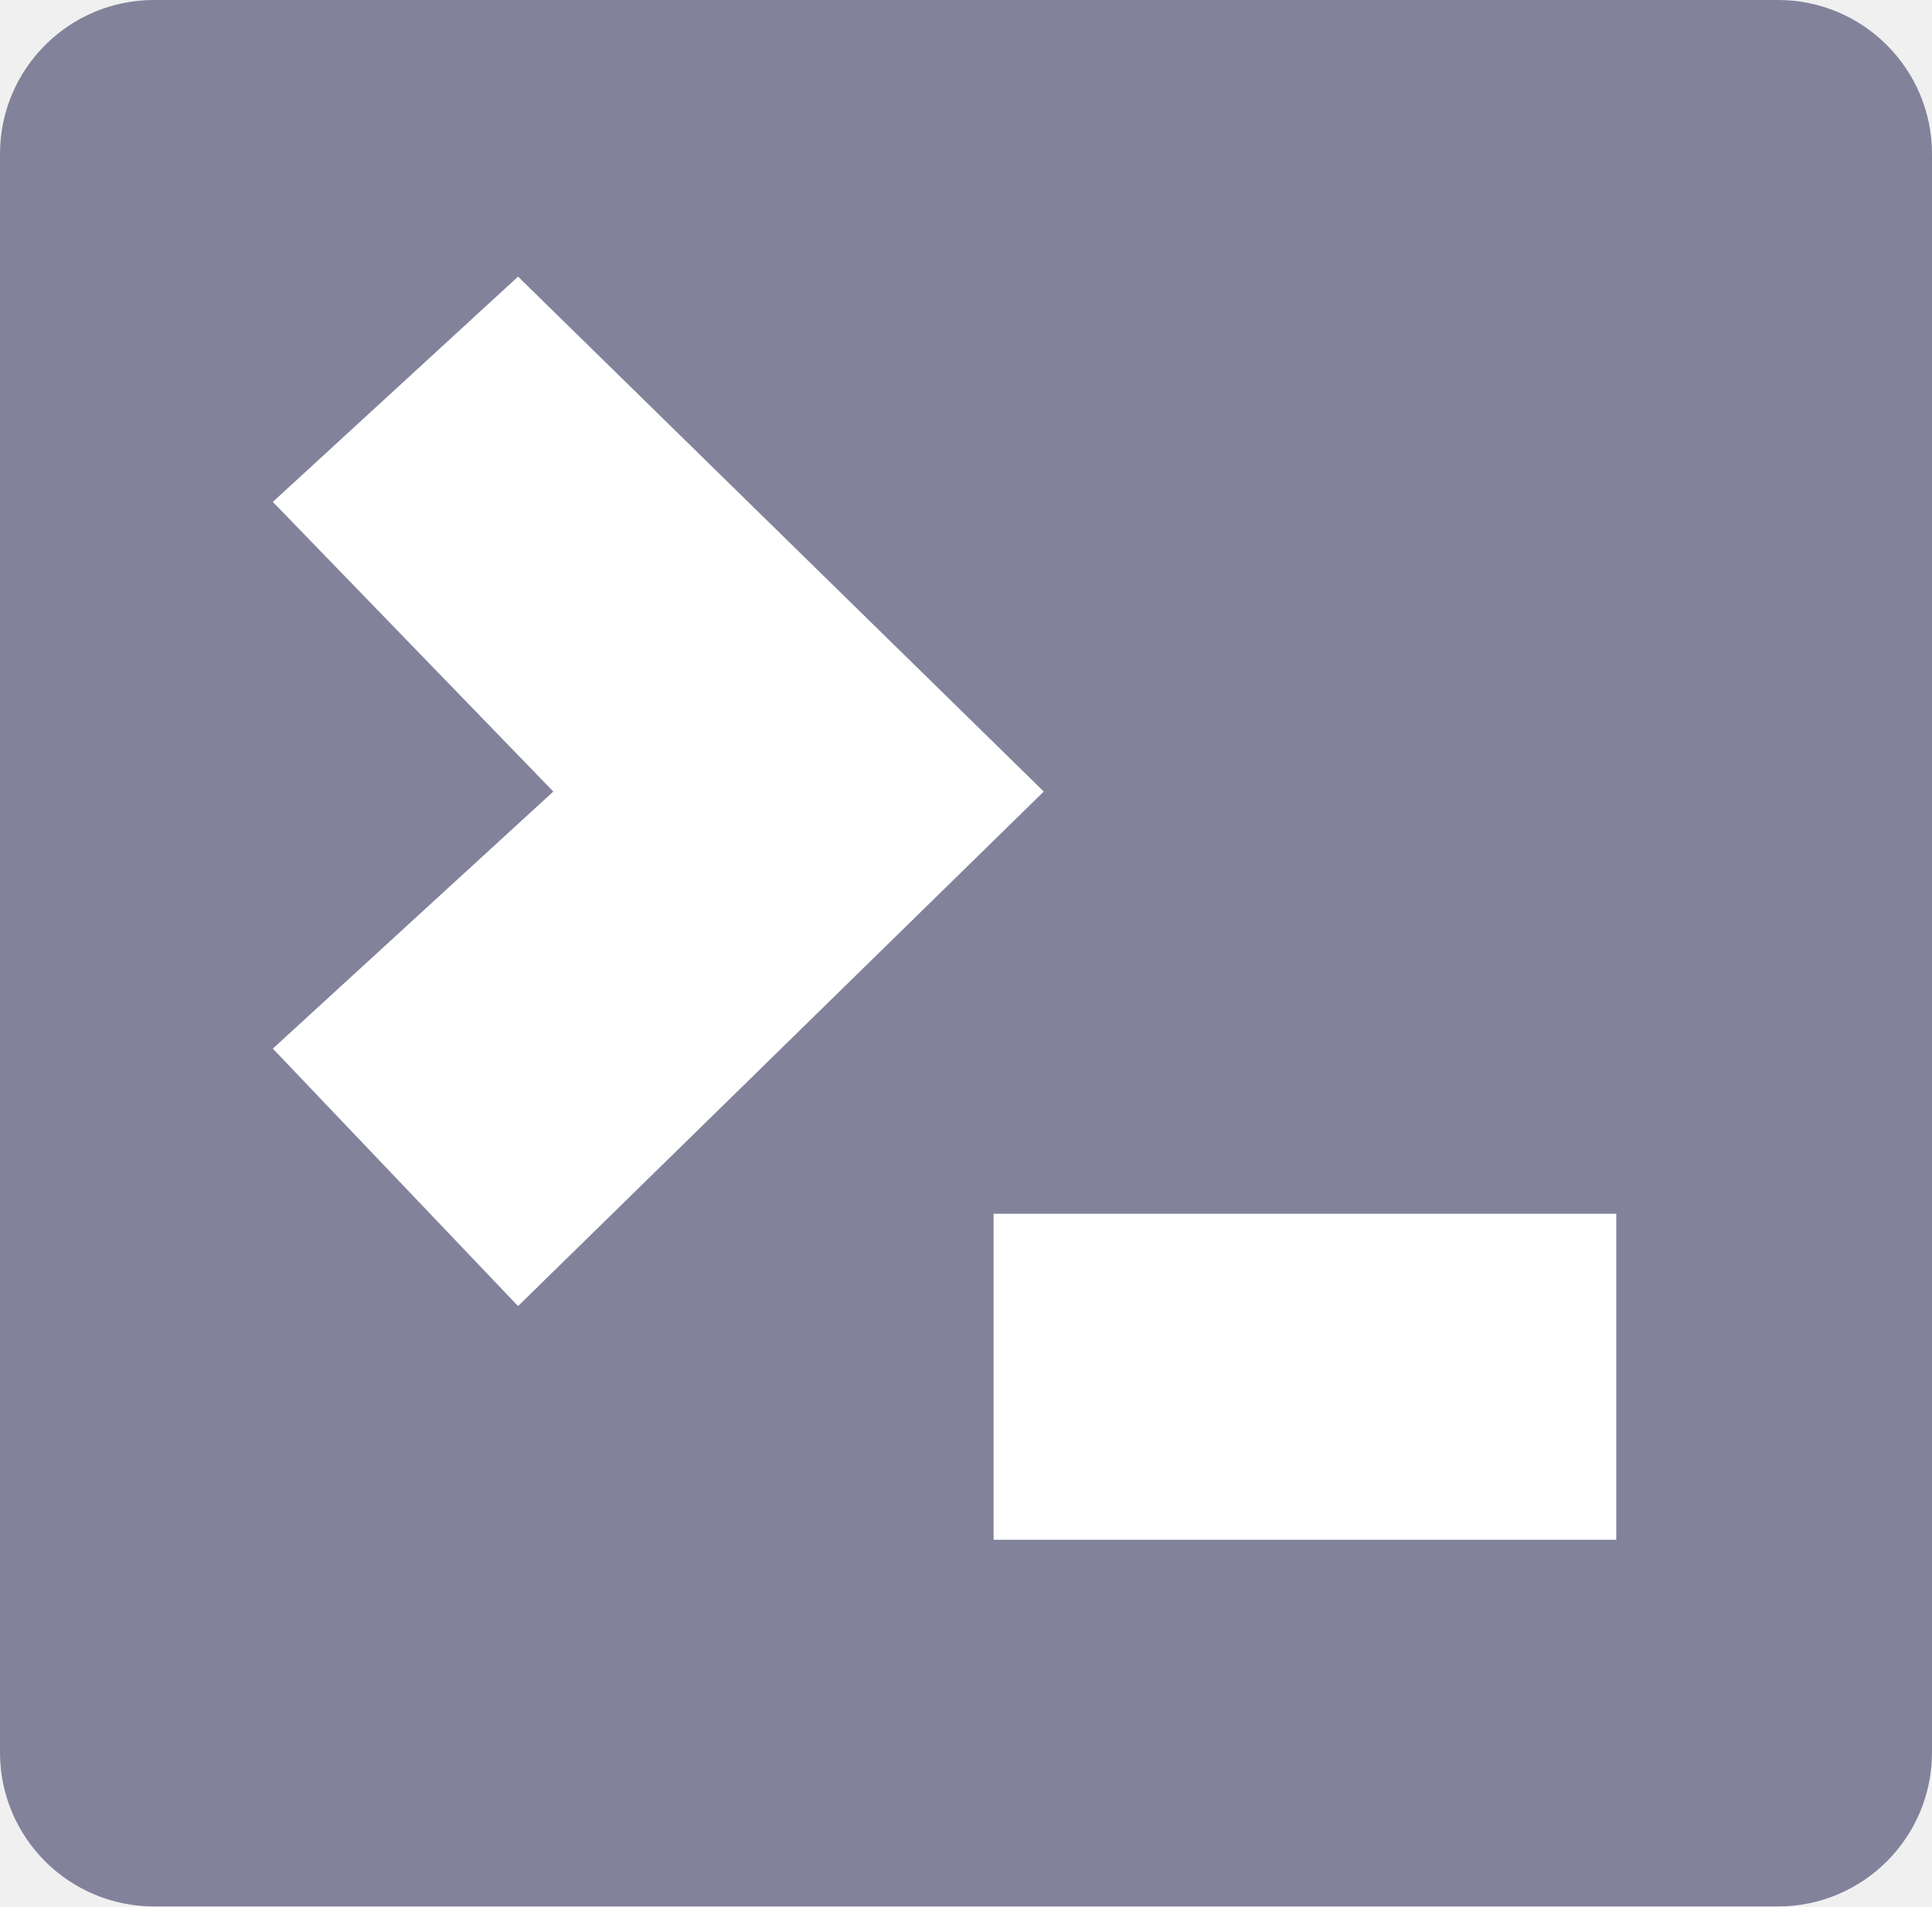
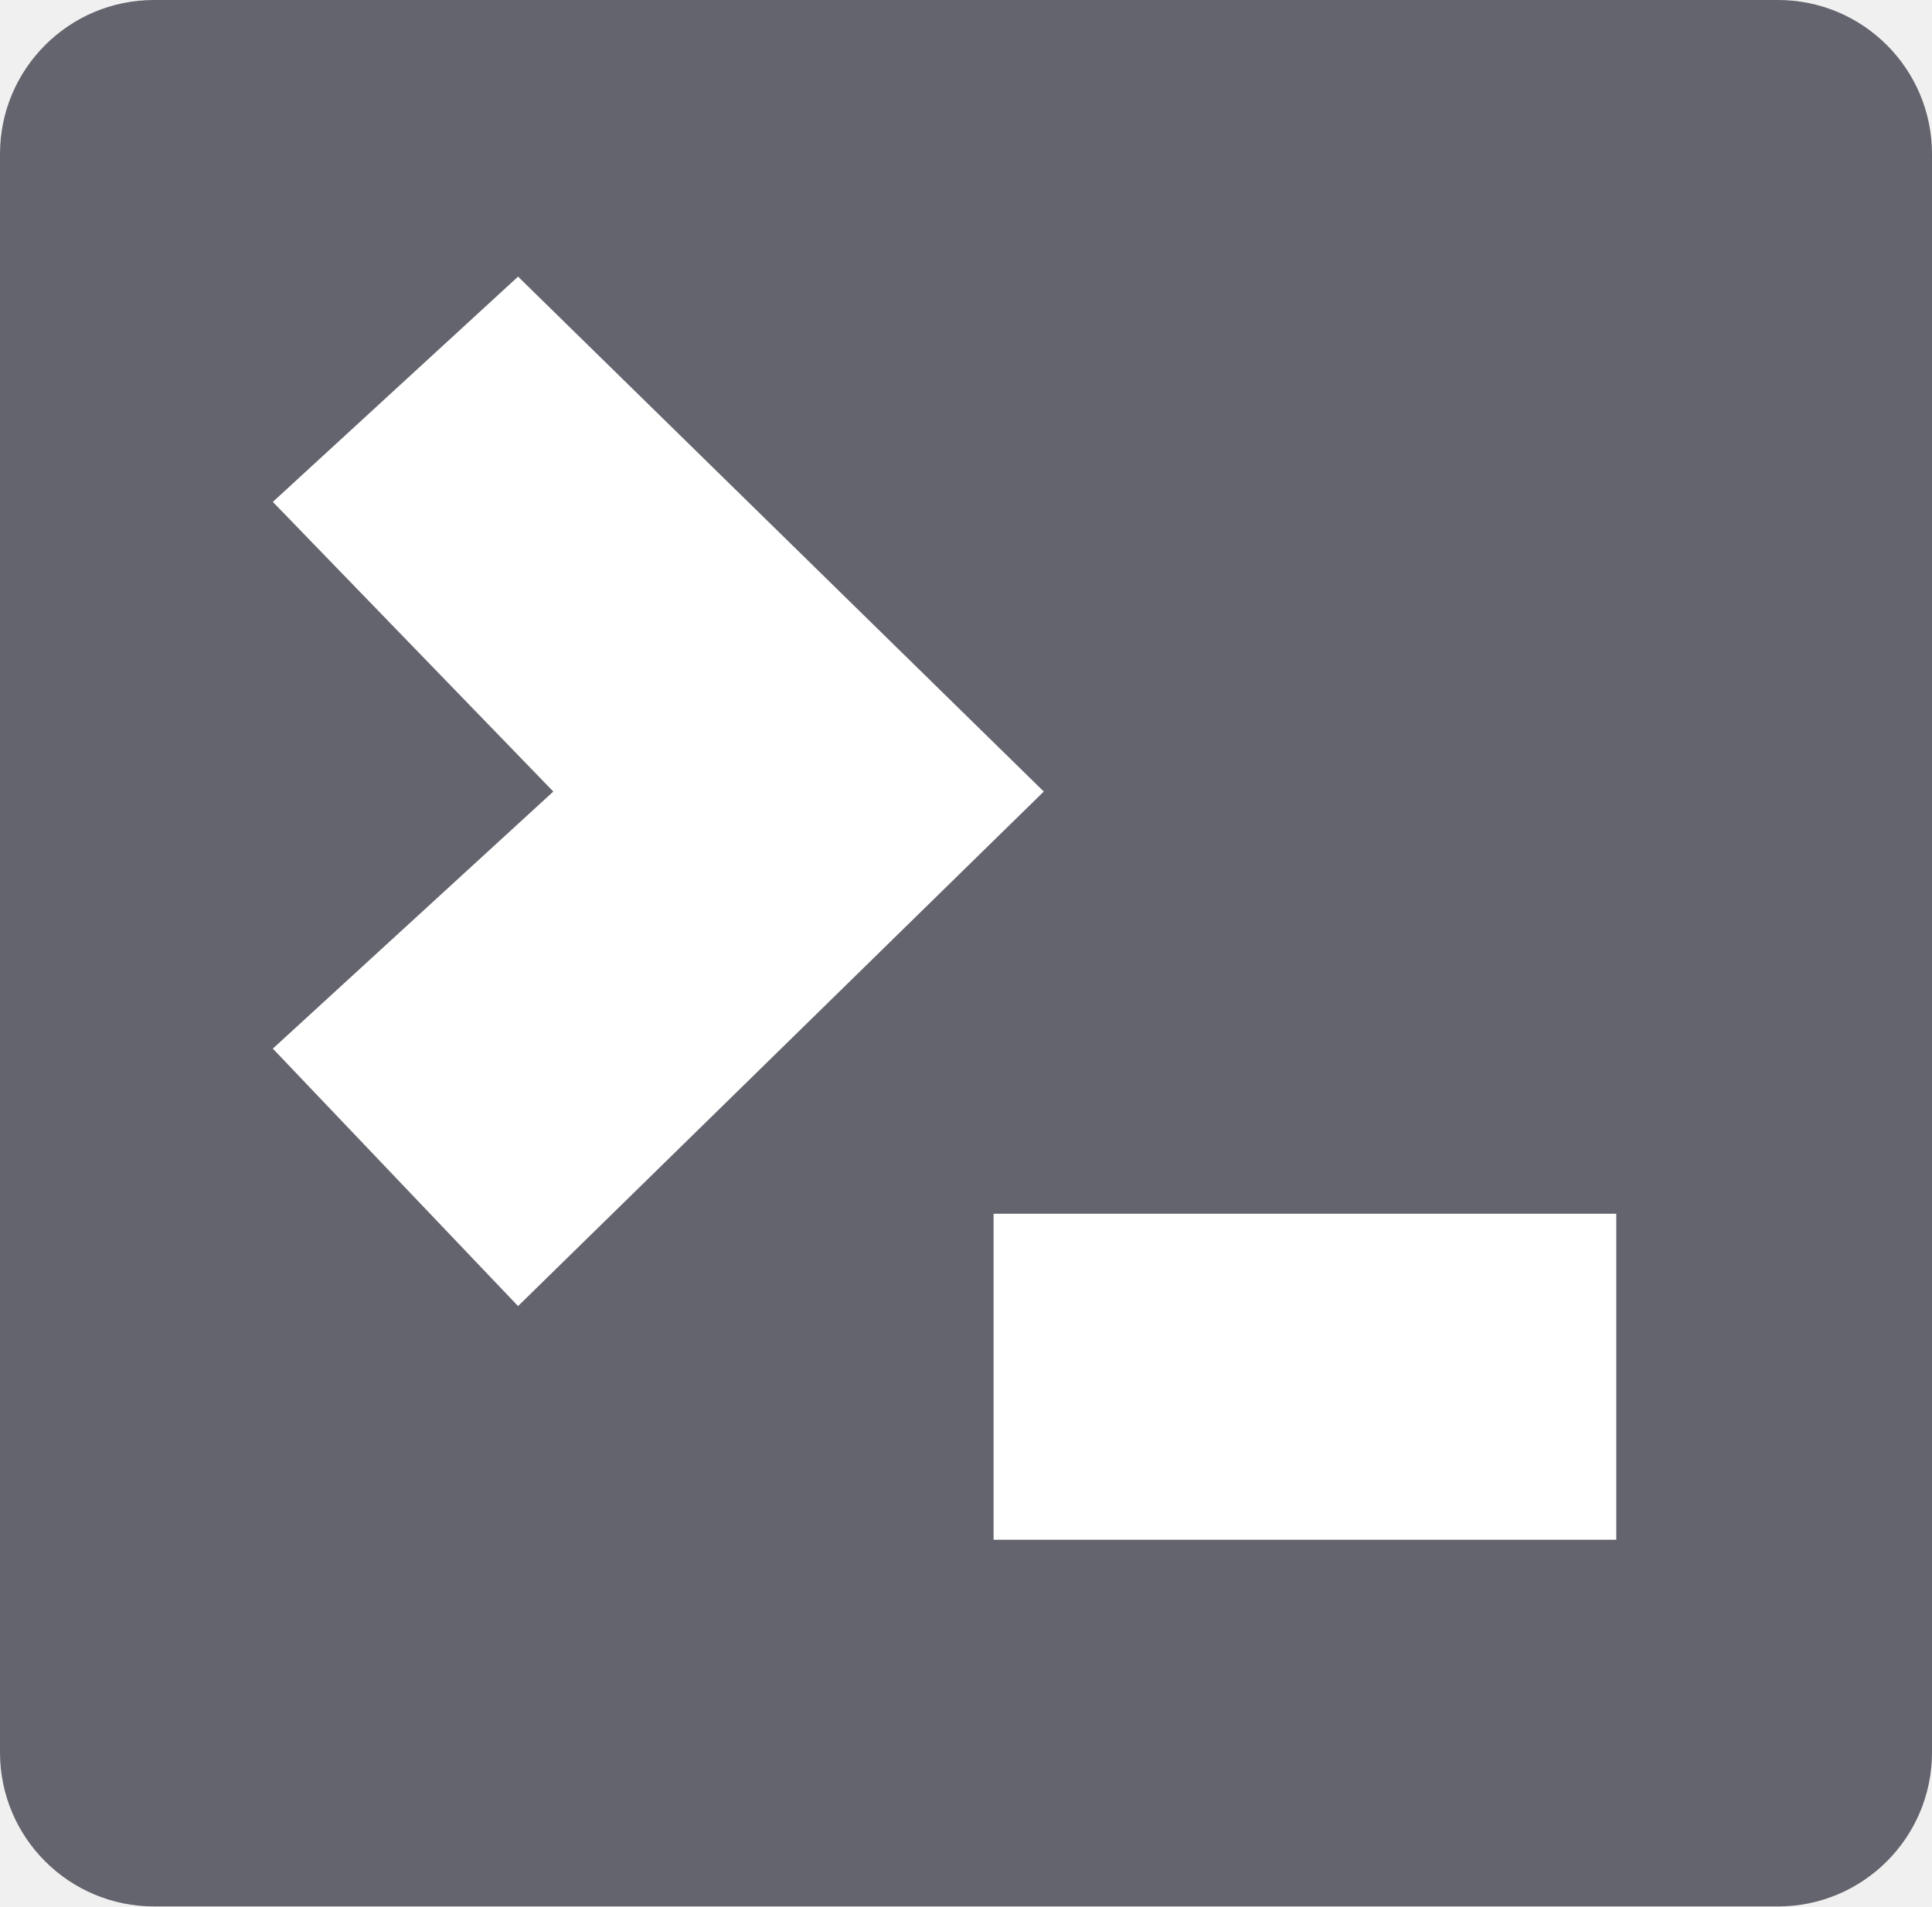
<svg xmlns="http://www.w3.org/2000/svg" viewBox="0 0 5.042 4.976" height="4.976" width="5.042" id="svg6428" version="1.1">
  <defs id="defs6432" />
-   <rect style="fill:#82829b;fill-opacity:1;stroke:#c8c8c8;stroke-width:0;stroke-miterlimit:4;stroke-dasharray:none;stroke-opacity:1" id="rect819" width="5.042" height="4.976" x="0" y="0" ry="0.402" />
+   <rect style="fill:#64646e;fill-opacity:1;stroke:#c8c8c8;stroke-width:0;stroke-miterlimit:4;stroke-dasharray:none;stroke-opacity:1" id="rect819" width="5.042" height="4.976" x="0" y="0" ry="0.402" />
  <path id="path7201-3-3-6" d="M 1.352,0.722 0.712,1.31 1.444,2.066 0.712,2.737 1.352,3.409 2.724,2.066 1.352,0.722" style="fill:#ffffff;fill-opacity:1;stroke:#000000;stroke-width:0;stroke-linecap:butt;stroke-linejoin:miter;stroke-miterlimit:4;stroke-dasharray:none;stroke-opacity:1" />
  <path id="path7211-6-6-7" d="m 2.593,3.168 c 0,0.851 0,0.851 0,0.851 h 1.625 v -0.851 z" style="fill:#ffffff;fill-opacity:1;stroke:#5a5a5a;stroke-width:0;stroke-linecap:butt;stroke-linejoin:miter;stroke-miterlimit:4;stroke-dasharray:none;stroke-opacity:1" />
</svg>
